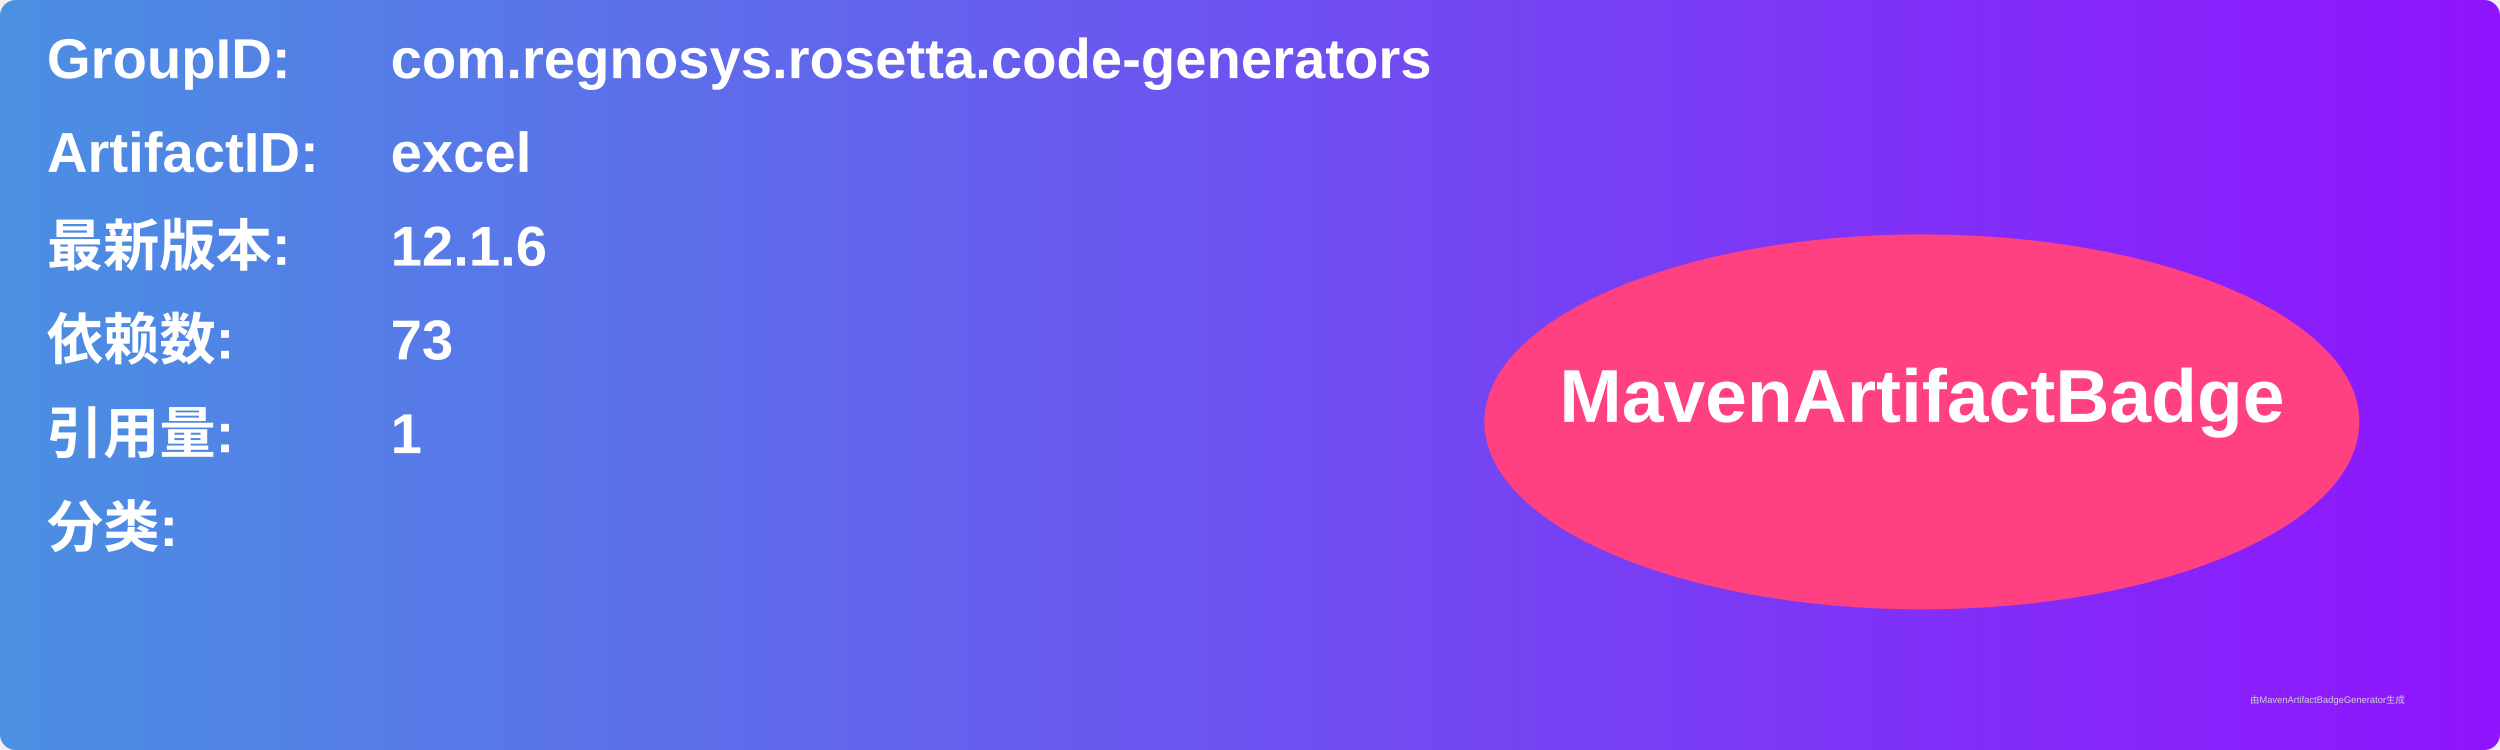
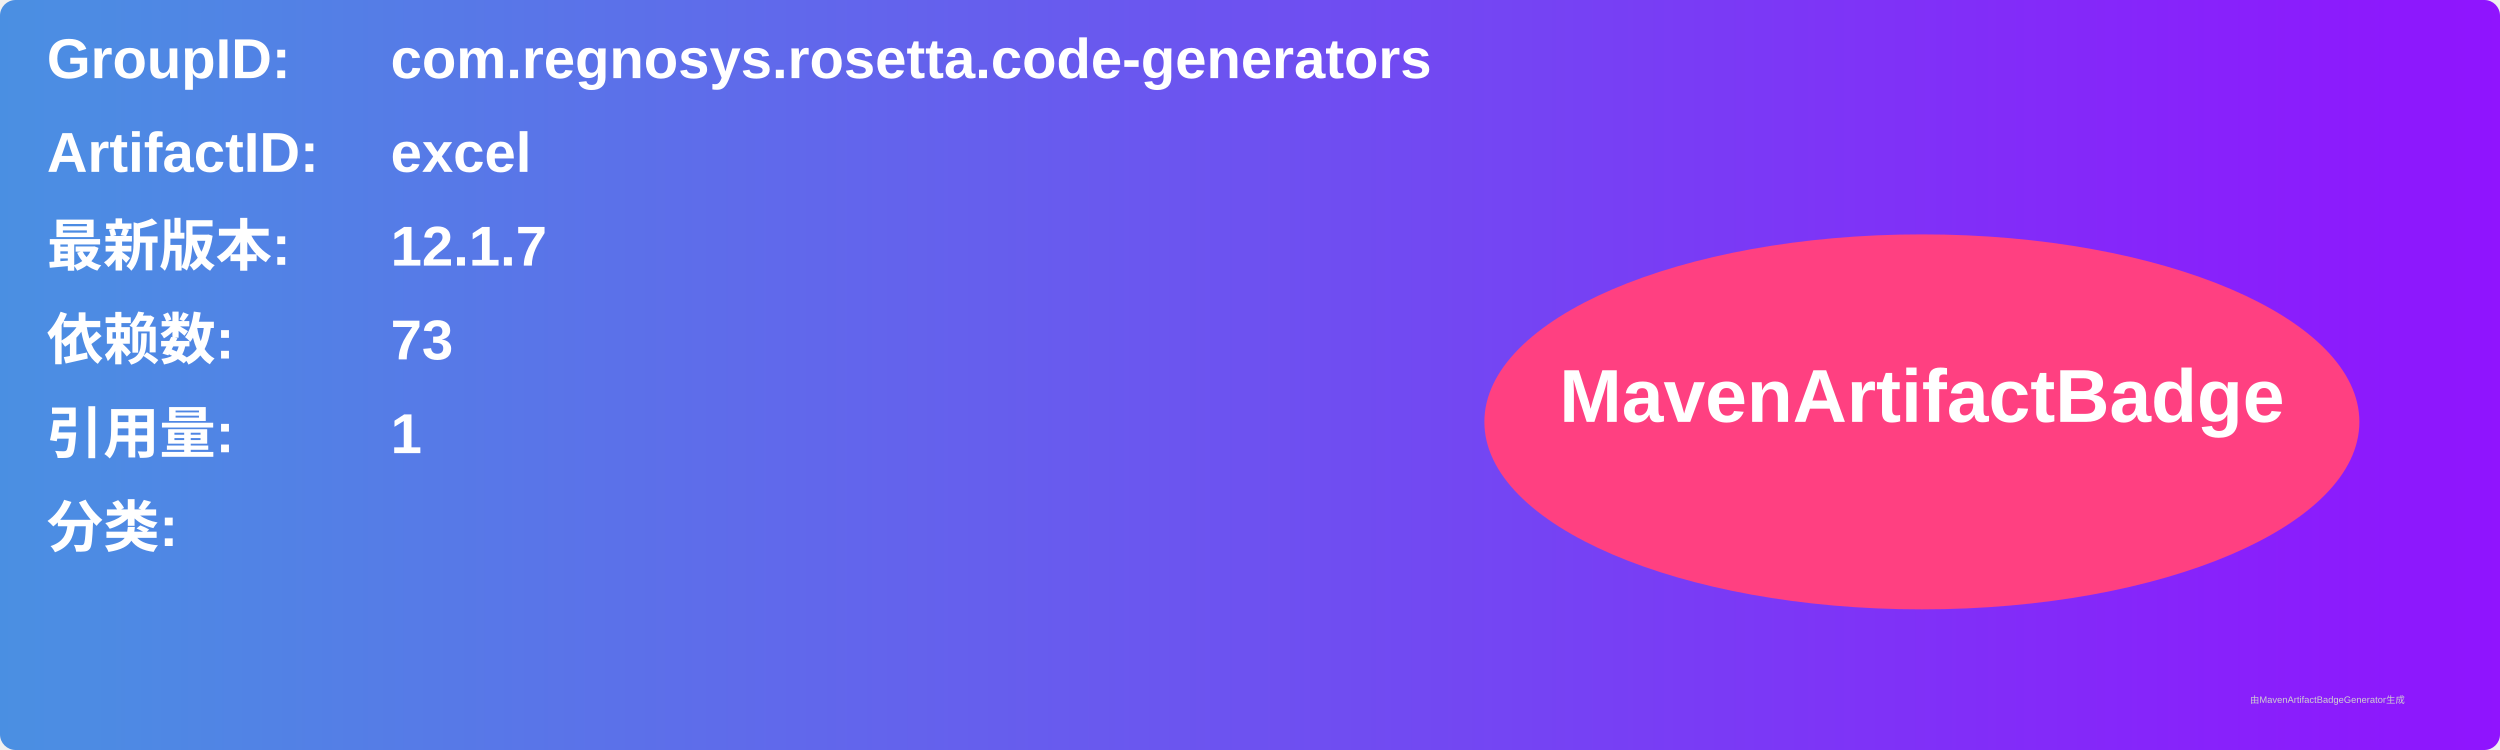
<svg xmlns="http://www.w3.org/2000/svg" width="800" height="240" viewBox="0 0 800 240">
  <linearGradient id="grad" x1="0%" y1="0%" x2="100%" y2="0%">
    <stop offset="0%" stop-color="#4a90e2" />
    <stop offset="100%" stop-color="#9013fe" />
  </linearGradient>
  <rect width="100%" height="100%" rx="5" ry="5" fill="url(#grad)" />
  <g transform="translate(15, 15)">
    <text x="0" y="10" font-family="Arial" font-size="18" fill="white" font-weight="bold" width="260">GroupID:</text>
    <text x="110" y="10" font-family="Arial" font-size="18" fill="white" font-weight="bold" width="460">com.regnosys.rosetta.code-generators</text>
    <text x="0" y="40" font-family="Arial" font-size="18" fill="white" font-weight="bold" width="260">ArtifactID:</text>
    <text x="110" y="40" font-family="Arial" font-size="18" fill="white" font-weight="bold" width="460">excel</text>
    <text x="0" y="70" font-family="Arial" font-size="18" fill="white" font-weight="bold">最新版本:</text>
    <text x="110" y="70" font-family="Arial" font-size="18" fill="white" font-weight="bold">
-       <tspan font-weight="bold">12.1.6</tspan>
+       <tspan font-weight="bold">12.1.7</tspan>
    </text>
    <text x="0" y="100" font-family="Arial" font-size="18" fill="white" font-weight="bold">依赖数: </text>
    <text x="110" y="100" font-family="Arial" font-size="18" fill="white">
      <tspan font-weight="bold">73</tspan>
    </text>
    <text x="0" y="130" font-family="Arial" font-size="18" fill="white" font-weight="bold">引用量: </text>
    <text x="110" y="130" font-family="Arial" font-size="18" fill="white">
      <tspan font-weight="bold">1</tspan>
    </text>
    <text x="0" y="160" font-family="Arial" font-size="18" fill="white" font-weight="bold">分类:</text>
    <text x="10" y="190" font-family="Arial" font-size="10" fill="white">
      <tspan font-weight="bold" />
    </text>
    <ellipse cx="600" cy="120" rx="140" ry="60" fill="#ff4081" />
    <text x="600" y="120" text-anchor="middle" font-family="Arial" font-size="24" fill="white" font-weight="bold">MavenArtifactBadge</text>
  </g>
  <text x="720" y="225" font-family="Arial" font-size="3" fill="#d0d0d0">由MavenArtifactBadgeGenerator生成</text>
</svg>
